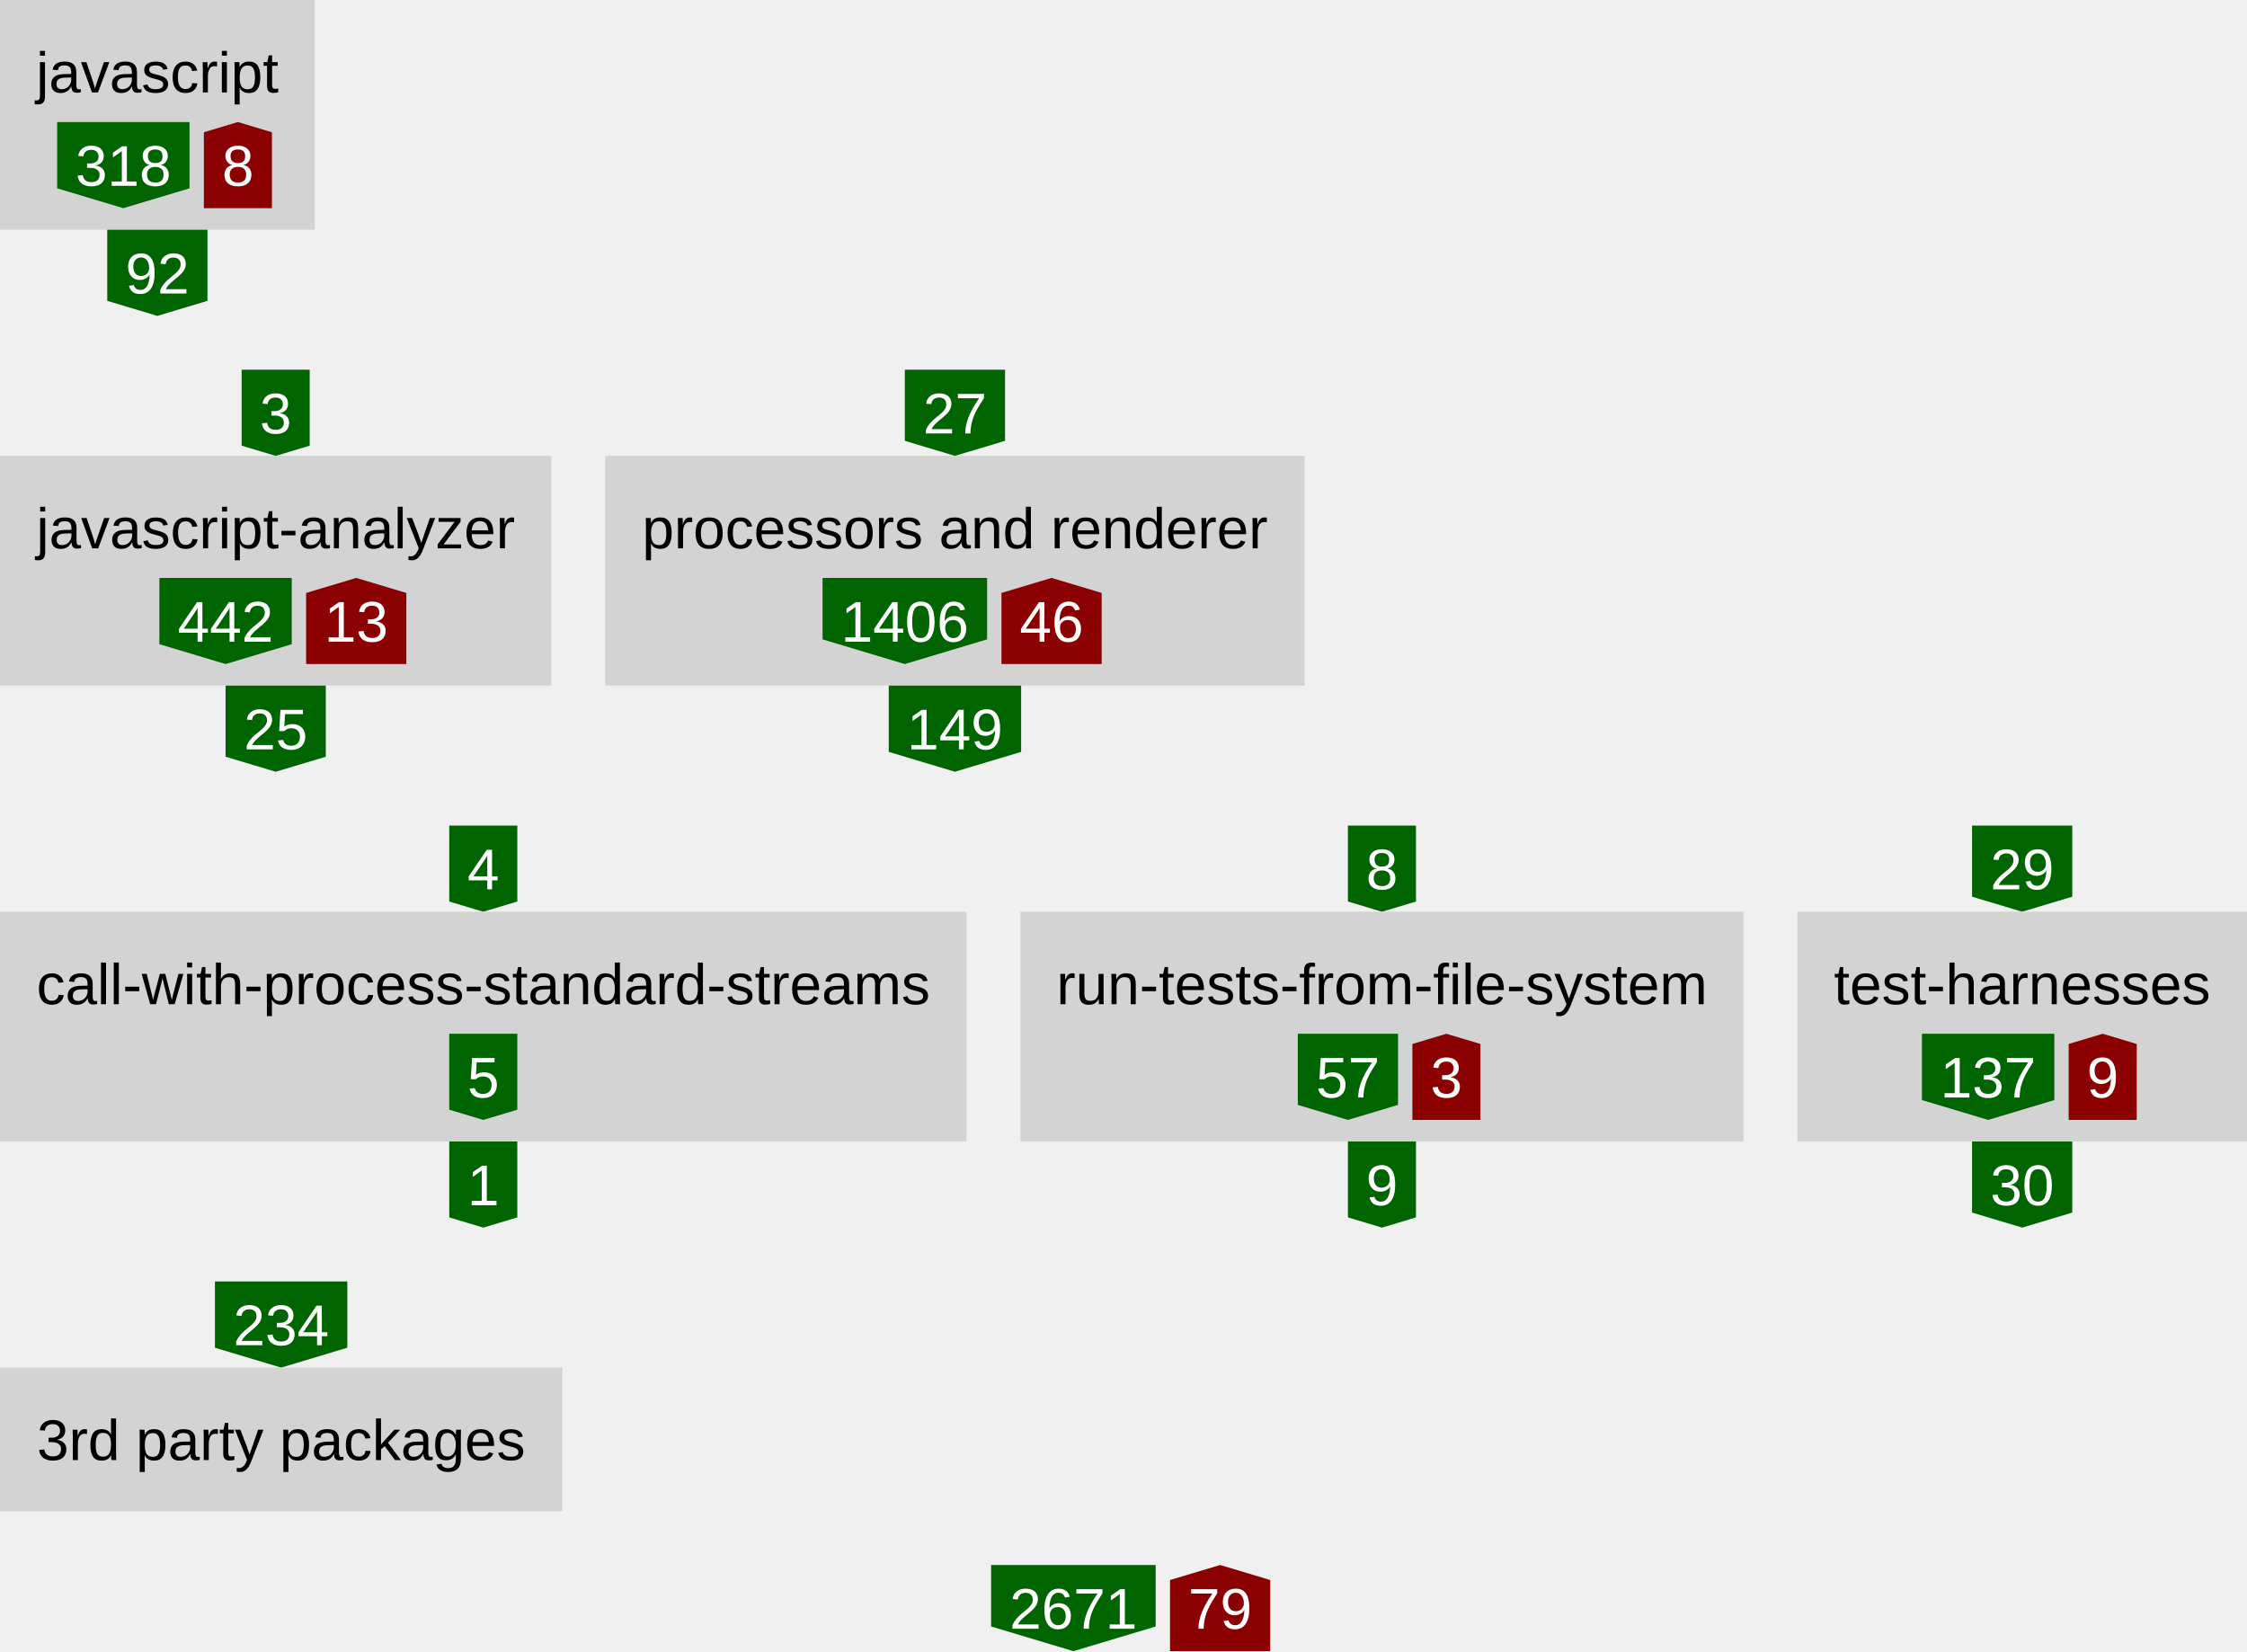
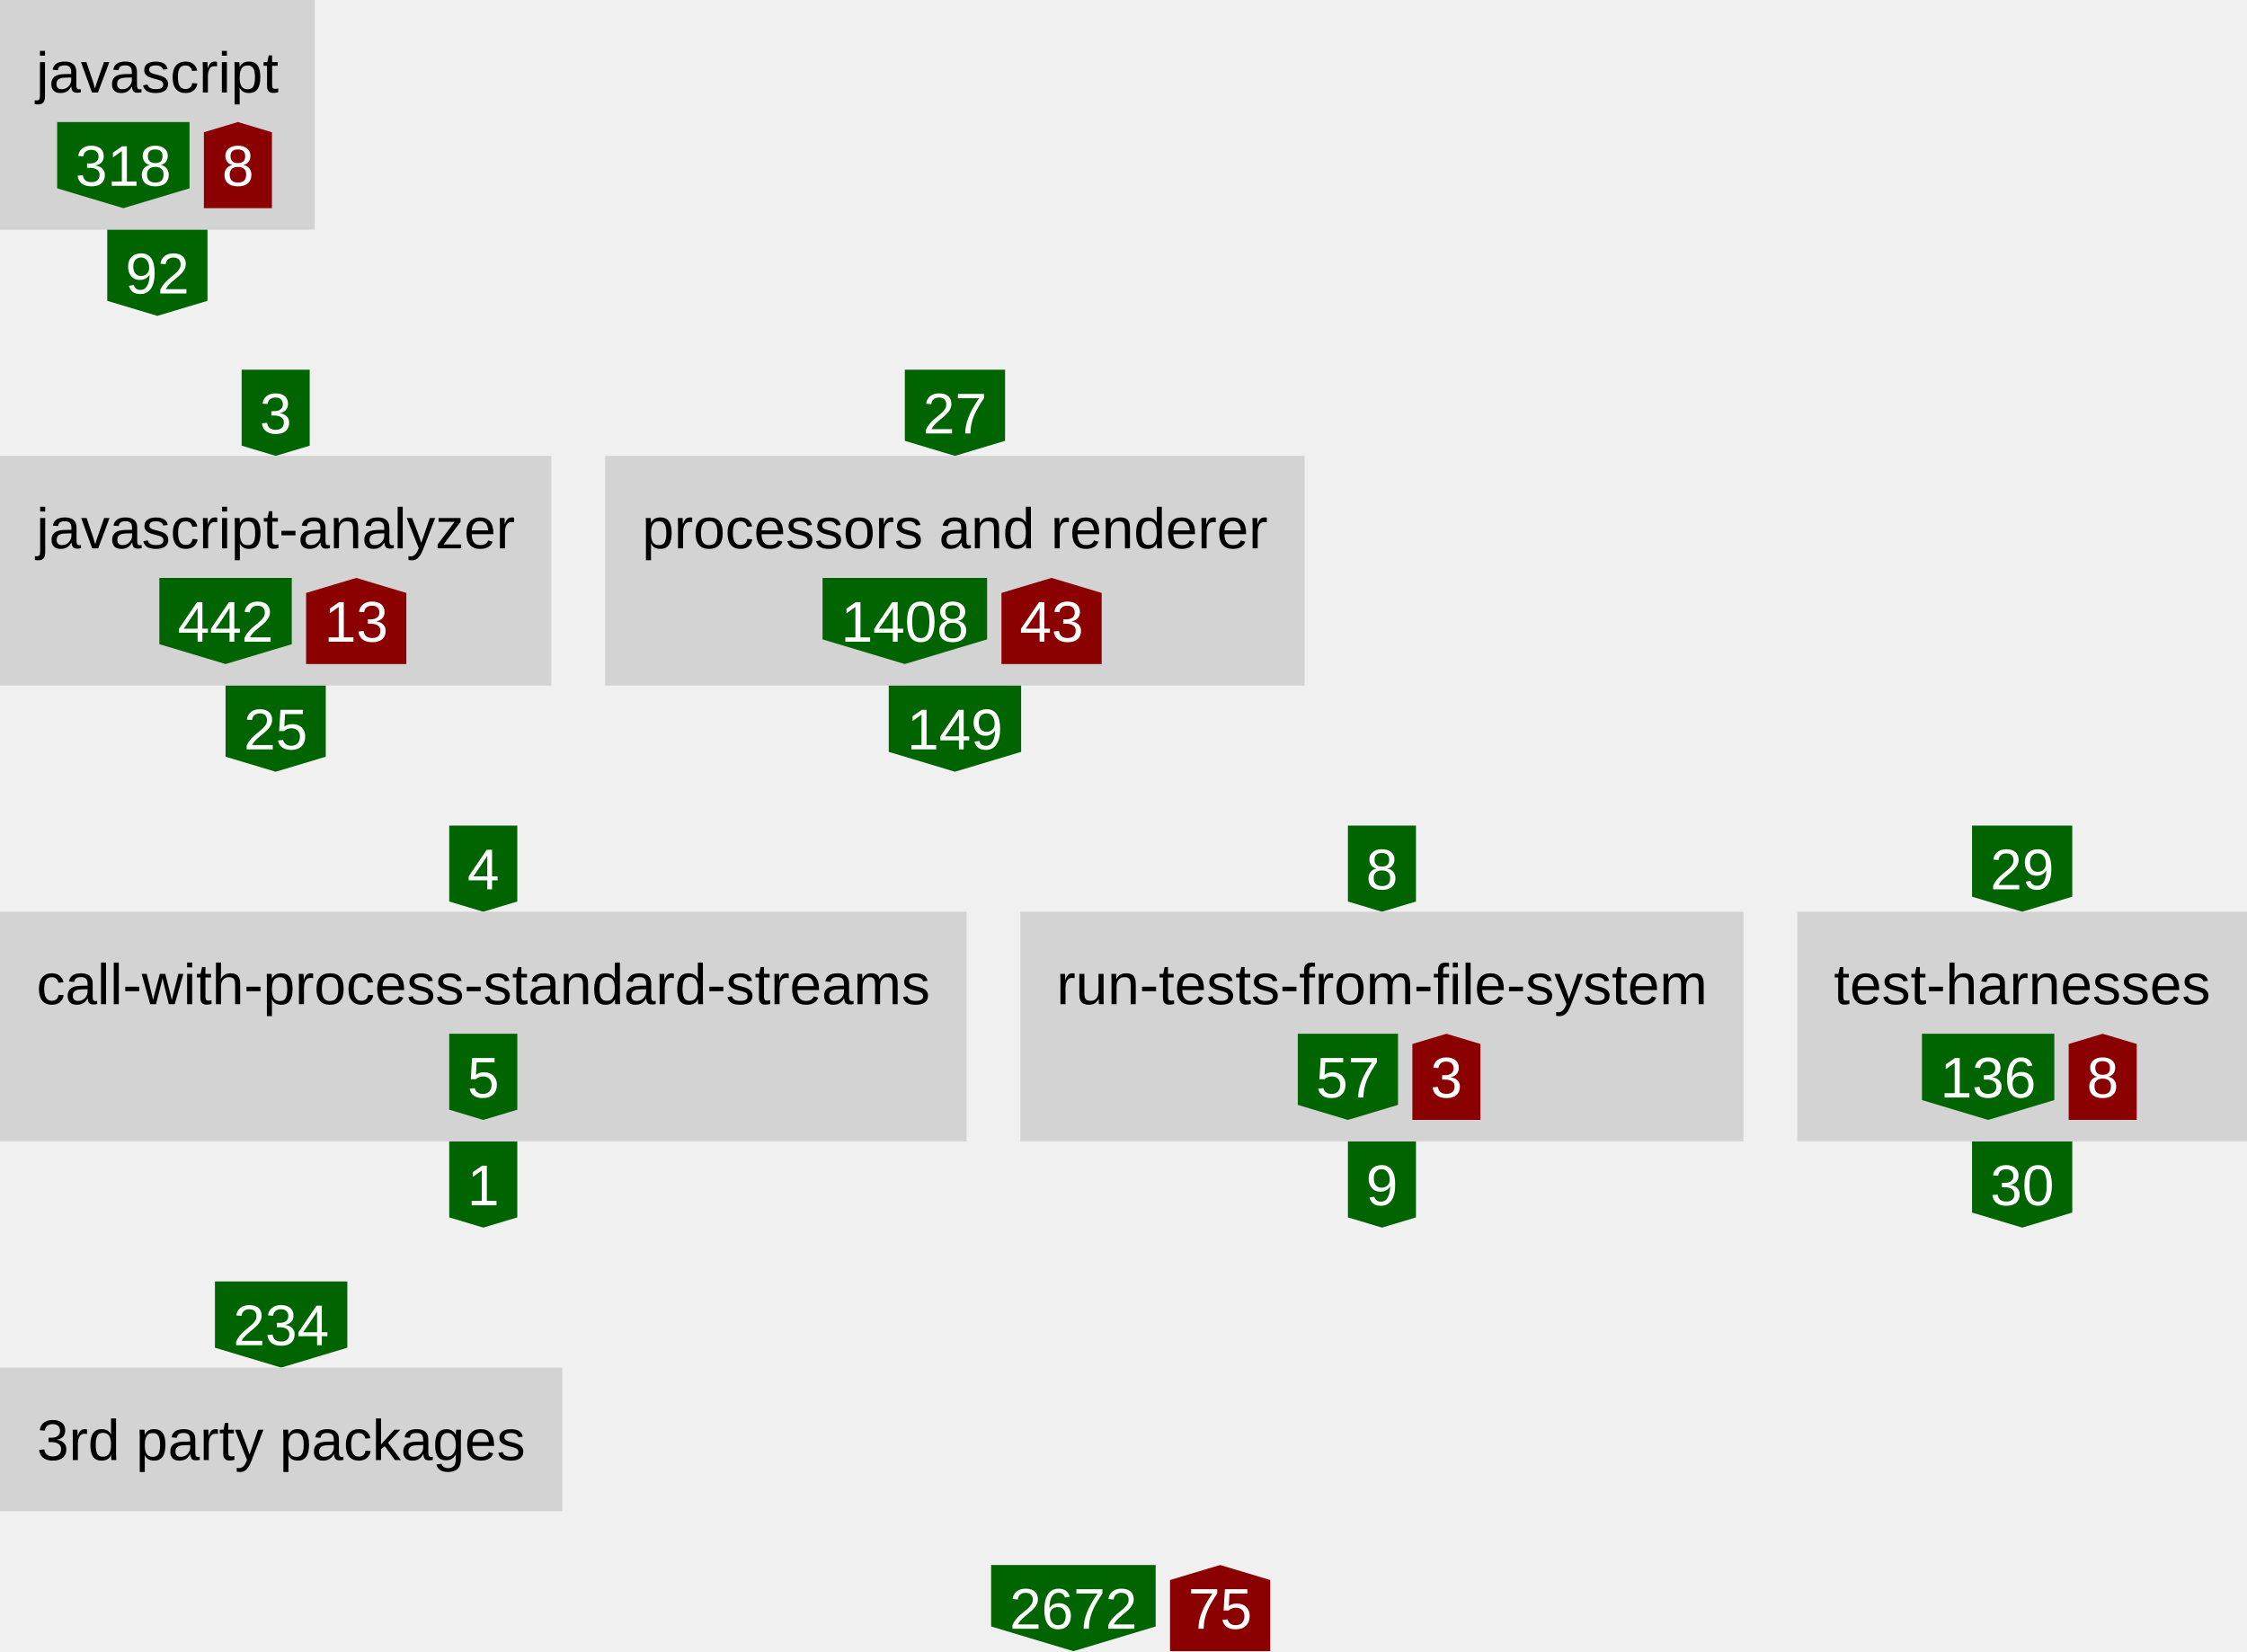
<svg xmlns="http://www.w3.org/2000/svg" height="460" width="626">
  <defs>
    <style type="text/css">text{font-family:arial;font-size:16px}g.anonymous&gt;text{font-style:italic}g.parent&gt;rect{fill:none;stroke:gray}g.item&gt;rect{fill:lightgray}g.item&gt;text{text-anchor:middle}g.dependency&gt;text{fill:white;text-anchor:middle}</style>
  </defs>
  <symbol id="down-arrow" preserveAspectRatio="xMidYMax slice" viewBox="0,0,1,1">
    <polygon fill="darkgreen" points="0,0.85 0,0 1,0 1,0.85 0.5,1" />
  </symbol>
  <symbol id="right-arrow" preserveAspectRatio="xMaxYMid slice" viewBox="0,0,1,1">
    <polygon fill="darkred" points="0.85,0 0,0 0,1 0.85,1 1,0.5" />
  </symbol>
  <symbol id="up-arrow" preserveAspectRatio="xMidYMin slice" viewBox="0,0,1,1">
    <polygon fill="darkred" points="0,0.15 0,1 1,1 1,0.15 0.5,0" />
  </symbol>
  <g class="item">
    <rect height="64" width="87.68" />
    <text x="43.84" y="25.76">javascript</text>
    <g class="dependency">
      <use href="#down-arrow" height="24" width="36.88" x="15.92" y="34" />
      <text x="34.36" y="51.76">318</text>
    </g>
    <g class="dependency">
      <use href="#up-arrow" height="24" width="18.96" x="56.8" y="34" />
      <text x="66.28" y="51.76">8</text>
    </g>
  </g>
  <g class="dependency">
    <use href="#down-arrow" height="24" width="27.92" x="29.88" y="64" />
    <text x="43.84" y="81.76">92</text>
  </g>
  <g class="dependency">
    <use href="#down-arrow" height="24" width="18.96" x="67.32" y="103" />
    <text x="76.8" y="120.76">3</text>
  </g>
  <g class="item">
    <rect height="64" width="153.6" y="127" />
    <text x="76.8" y="152.76">javascript-analyzer</text>
    <g class="dependency">
      <use href="#down-arrow" height="24" width="36.88" x="44.4" y="161" />
      <text x="62.84" y="178.76">442</text>
    </g>
    <g class="dependency">
      <use href="#up-arrow" height="24" width="27.92" x="85.28" y="161" />
      <text x="99.24" y="178.76">13</text>
    </g>
  </g>
  <g class="dependency">
    <use href="#down-arrow" height="24" width="27.92" x="62.84" y="191" />
    <text x="76.8" y="208.76">25</text>
  </g>
  <g class="dependency">
    <use href="#down-arrow" height="24" width="27.92" x="252.08" y="103" />
    <text x="266.04" y="120.76">27</text>
  </g>
  <g class="item">
    <rect height="64" width="194.88" x="168.6" y="127" />
    <text x="266.04" y="152.76">processors and renderer</text>
    <g class="dependency">
      <use href="#down-arrow" height="24" width="45.84" x="229.16" y="161" />
-       <text x="252.08" y="178.76">1406</text>
+       <text x="252.08" y="178.76">1408</text>
    </g>
    <g class="dependency">
      <use href="#up-arrow" height="24" width="27.92" x="279" y="161" />
-       <text x="292.96" y="178.76">46</text>
+       <text x="292.96" y="178.76">43</text>
    </g>
  </g>
  <g class="dependency">
    <use href="#down-arrow" height="24" width="36.88" x="247.6" y="191" />
    <text x="266.04" y="208.76">149</text>
  </g>
  <g class="dependency">
    <use href="#down-arrow" height="24" width="18.96" x="125.16" y="230" />
    <text x="134.64" y="247.76">4</text>
  </g>
  <g class="item">
    <rect height="64" width="269.28" y="254" />
    <text x="134.64" y="279.76">call-with-process-standard-streams</text>
    <g class="dependency">
      <use href="#down-arrow" height="24" width="18.96" x="125.16" y="288" />
      <text x="134.64" y="305.76">5</text>
    </g>
  </g>
  <g class="dependency">
    <use href="#down-arrow" height="24" width="18.96" x="125.16" y="318" />
    <text x="134.64" y="335.76">1</text>
  </g>
  <g class="dependency">
    <use href="#down-arrow" height="24" width="18.96" x="375.52" y="230" />
    <text x="385" y="247.76">8</text>
  </g>
  <g class="item">
    <rect height="64" width="201.44" x="284.28" y="254" />
    <text x="385" y="279.76">run-tests-from-file-system</text>
    <g class="dependency">
      <use href="#down-arrow" height="24" width="27.92" x="361.56" y="288" />
      <text x="375.52" y="305.76">57</text>
    </g>
    <g class="dependency">
      <use href="#up-arrow" height="24" width="18.96" x="393.48" y="288" />
      <text x="402.96" y="305.76">3</text>
    </g>
  </g>
  <g class="dependency">
    <use href="#down-arrow" height="24" width="18.96" x="375.52" y="318" />
    <text x="385" y="335.76">9</text>
  </g>
  <g class="dependency">
    <use href="#down-arrow" height="24" width="27.92" x="549.4" y="230" />
    <text x="563.36" y="247.76">29</text>
  </g>
  <g class="item">
    <rect height="64" width="125.28" x="500.72" y="254" />
    <text x="563.36" y="279.76">test-harnesses</text>
    <g class="dependency">
      <use href="#down-arrow" height="24" width="36.88" x="535.44" y="288" />
-       <text x="553.88" y="305.76">137</text>
+       <text x="553.88" y="305.76">136</text>
    </g>
    <g class="dependency">
      <use href="#up-arrow" height="24" width="18.96" x="576.32" y="288" />
-       <text x="585.8" y="305.76">9</text>
+       <text x="585.8" y="305.76">8</text>
    </g>
  </g>
  <g class="dependency">
    <use href="#down-arrow" height="24" width="27.92" x="549.4" y="318" />
    <text x="563.36" y="335.76">30</text>
  </g>
  <g class="dependency">
    <use href="#down-arrow" height="24" width="36.88" x="59.88" y="357" />
    <text x="78.32" y="374.76">234</text>
  </g>
  <g class="item">
    <rect height="40" width="156.64" y="381" />
    <text x="78.32" y="406.76">3rd party packages</text>
  </g>
  <g class="dependency">
    <use href="#down-arrow" height="24" width="45.84" x="276.12" y="436" />
-     <text x="299.04" y="453.76">2671</text>
+     <text x="299.04" y="453.76">2672</text>
  </g>
  <g class="dependency">
    <use href="#up-arrow" height="24" width="27.92" x="325.96" y="436" />
-     <text x="339.92" y="453.76">79</text>
+     <text x="339.92" y="453.76">75</text>
  </g>
</svg>
